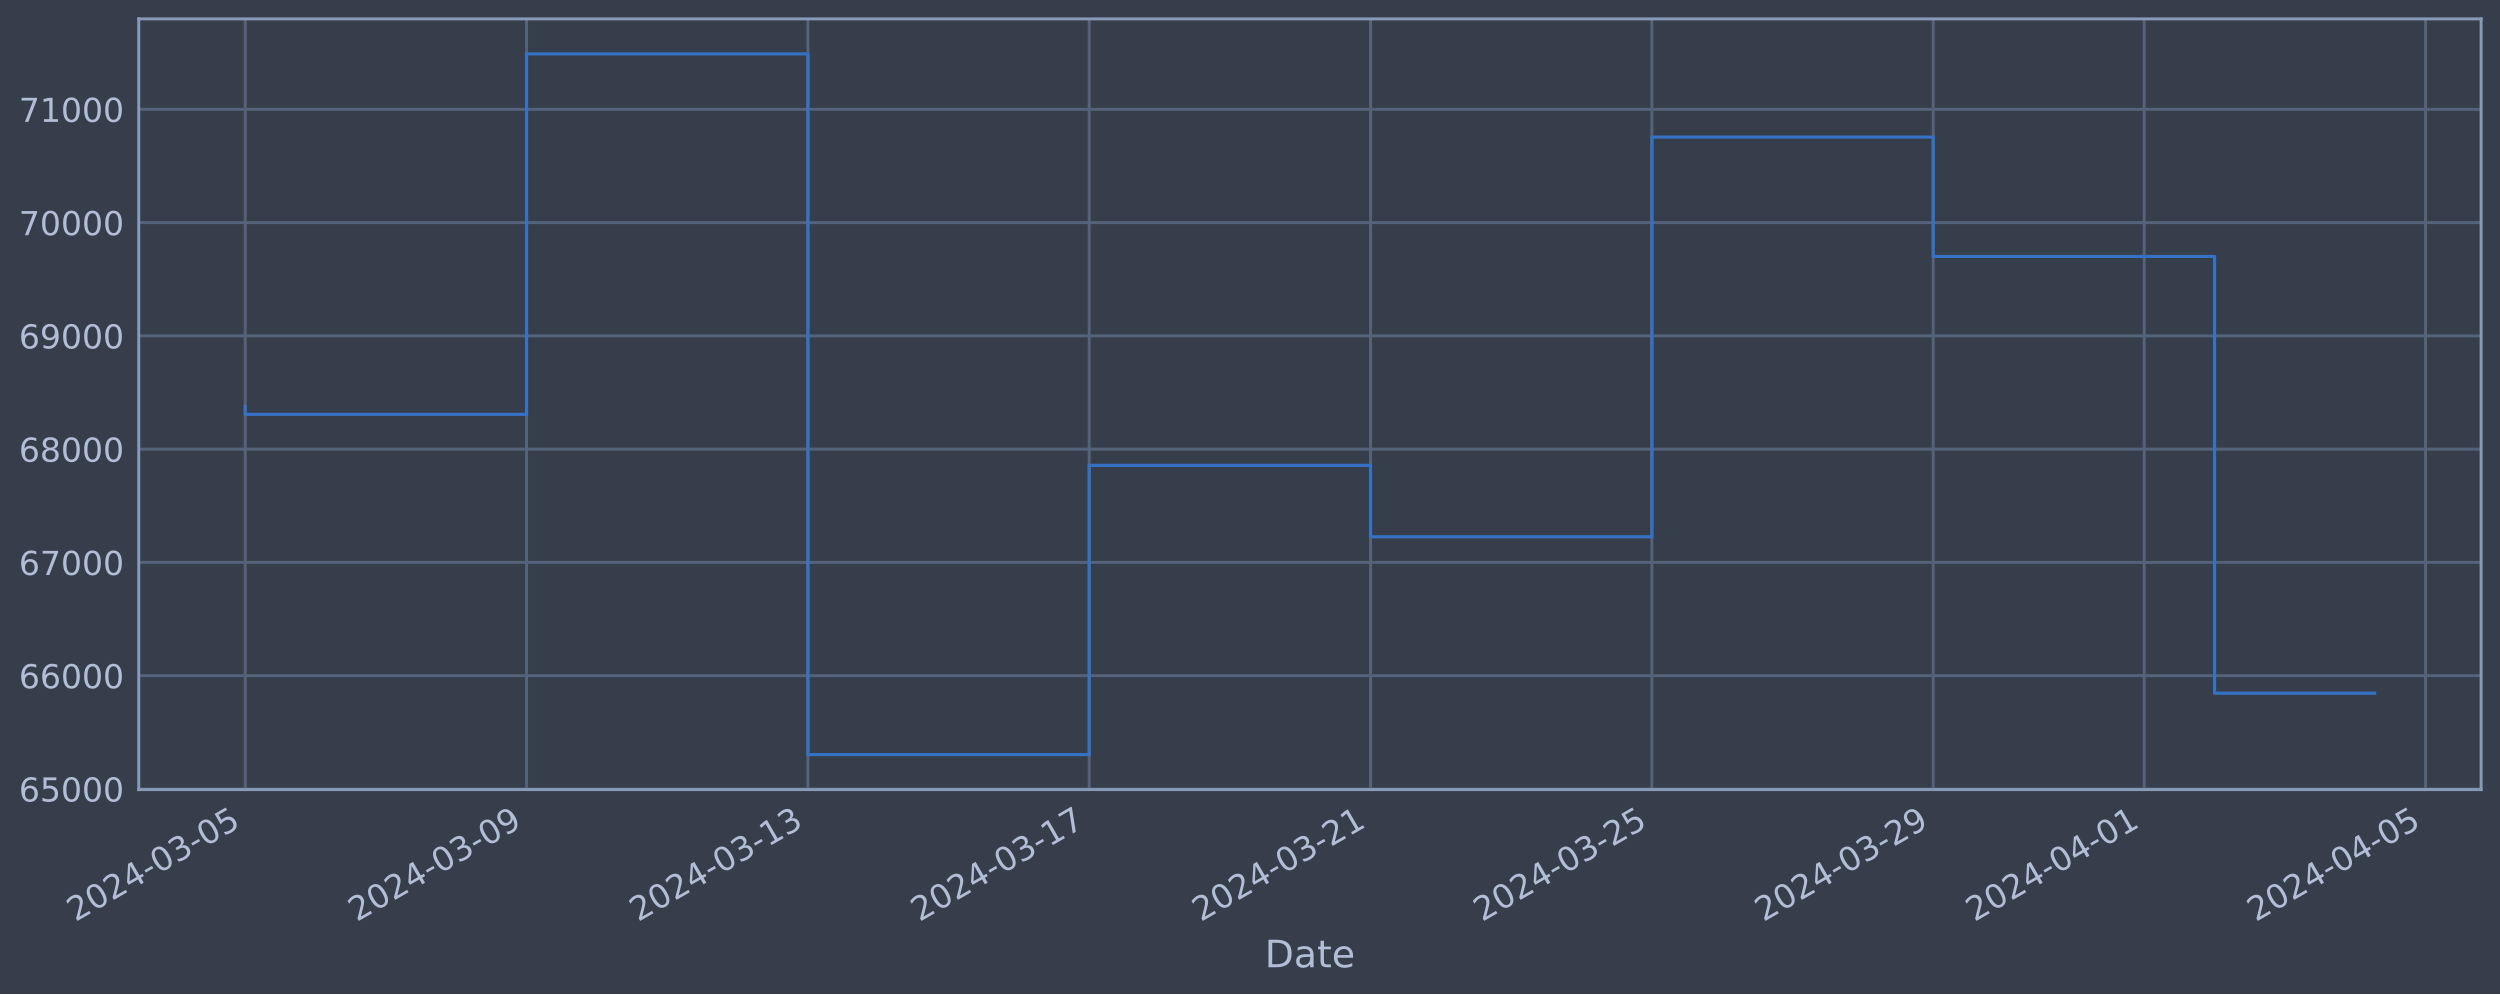
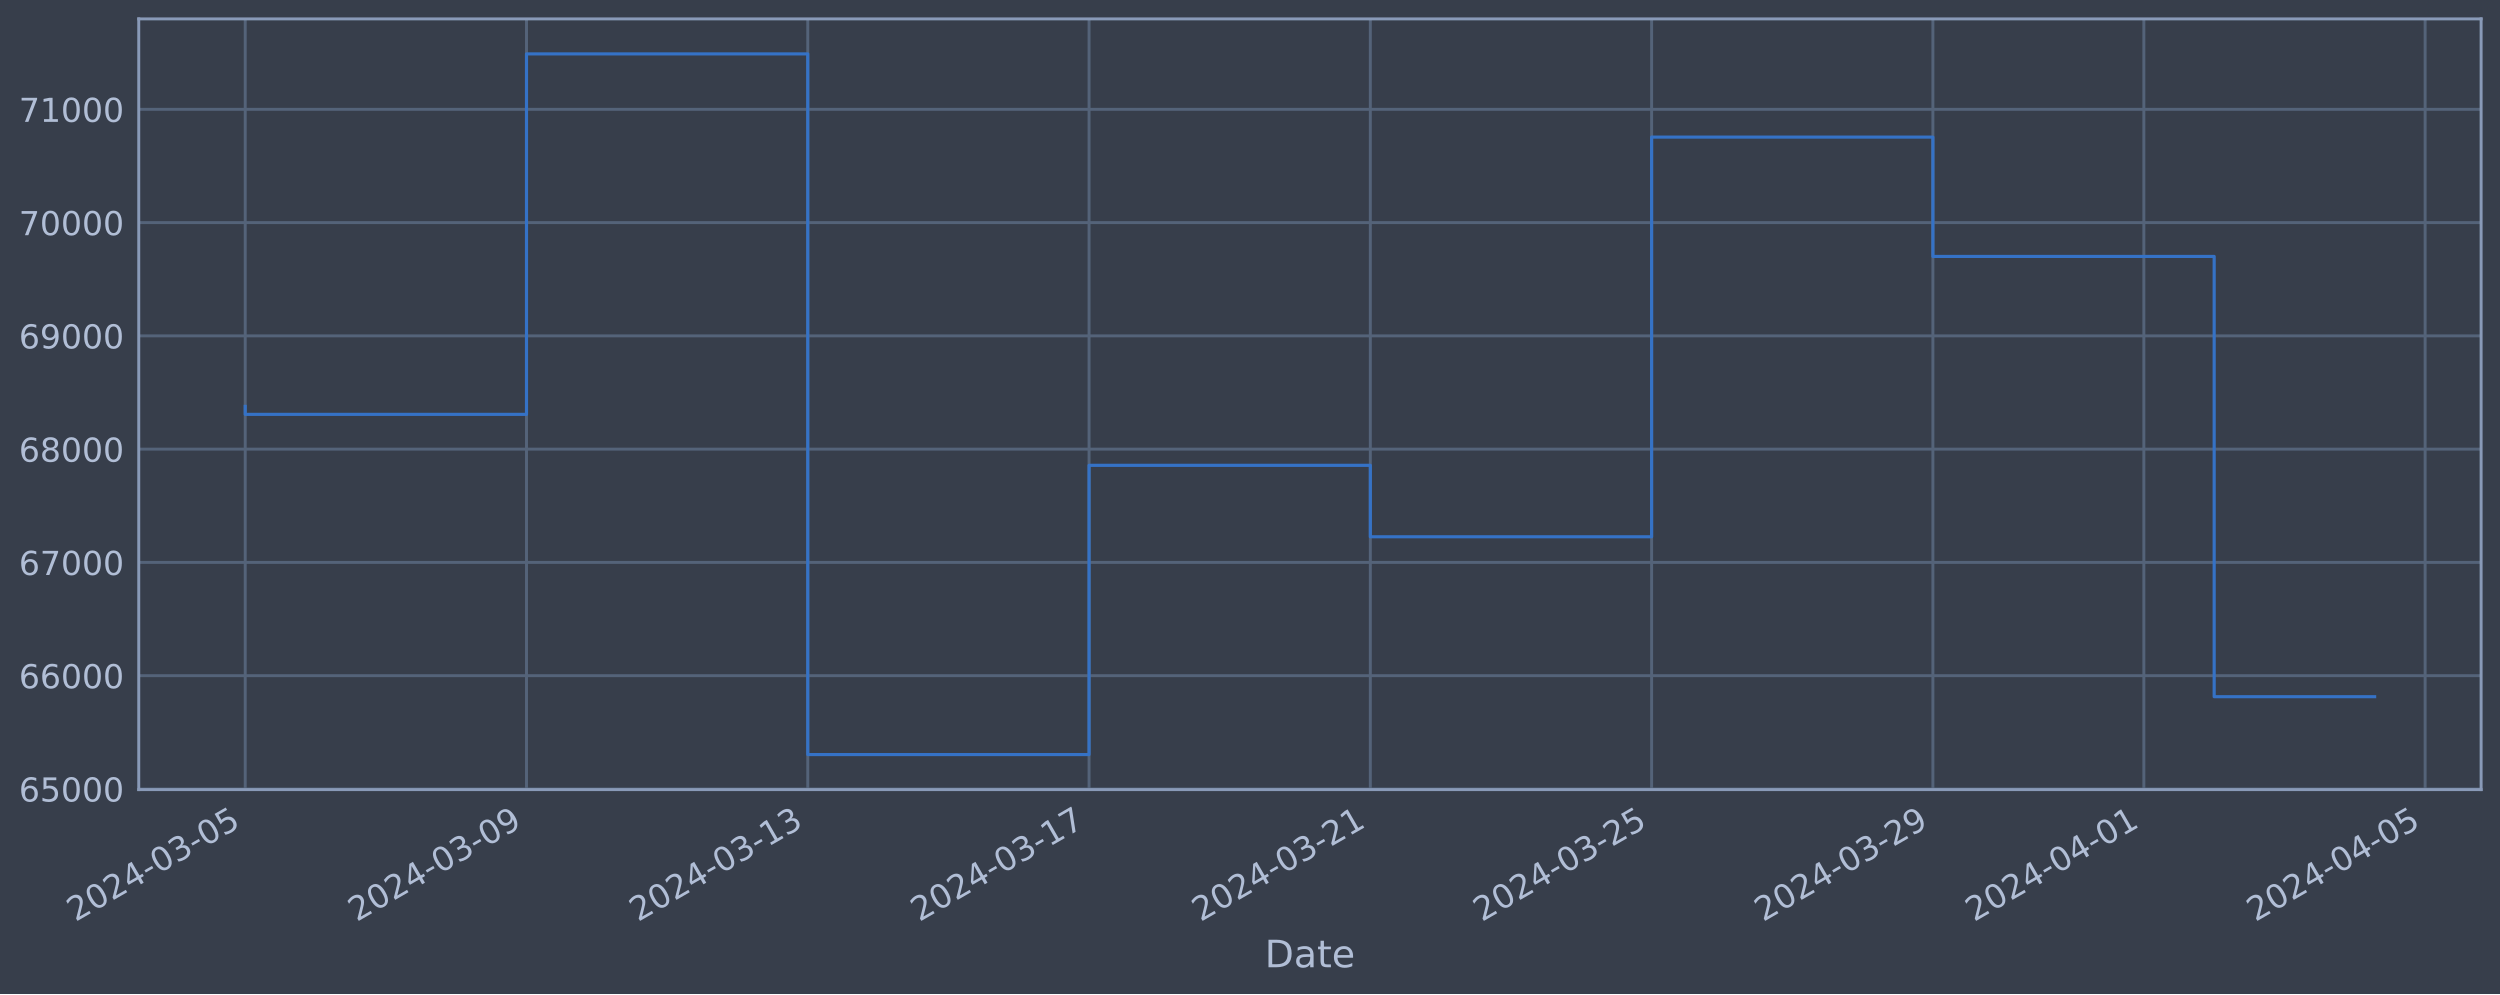
<svg xmlns="http://www.w3.org/2000/svg" xmlns:xlink="http://www.w3.org/1999/xlink" width="952.884pt" height="378.87pt" viewBox="0 0 952.884 378.87" version="1.1">
  <defs>
    <style type="text/css">*{stroke-linejoin: round; stroke-linecap: butt}</style>
  </defs>
  <g id="figure_1">
    <g id="patch_1">
      <path d="M 0 378.87  L 952.884 378.87  L 952.884 0  L 0 0  z " style="fill: #373e4b" />
    </g>
    <g id="axes_1">
      <g id="patch_2">
        <path d="M 52.884 300.96  L 945.684 300.96  L 945.684 7.2  L 52.884 7.2  z " style="fill: #373e4b" />
      </g>
      <g id="matplotlib.axis_1">
        <g id="xtick_1">
          <g id="line2d_1">
-             <path d="M 93.466 300.96  L 93.466 7.2  " clip-path="url(#p2287bb8ced)" style="fill: none; stroke: #546379; stroke-width: 1.12; stroke-linecap: square" />
+             <path d="M 93.466 300.96  L 93.466 7.2  " clip-path="url(#p3c8fe15fc0)" style="fill: none; stroke: #546379; stroke-width: 1.12; stroke-linecap: square" />
          </g>
          <g id="line2d_2" />
          <g id="text_1">
            <g style="fill: #b1bed6" transform="translate(28.74006 351.4642) rotate(-30) scale(0.126 -0.126)">
              <defs>
                <path id="DejaVuSans-32" d="M 1228 531  L 3431 531  L 3431 0  L 469 0  L 469 531  Q 828 903 1448 1529  Q 2069 2156 2228 2338  Q 2531 2678 2651 2914  Q 2772 3150 2772 3378  Q 2772 3750 2511 3984  Q 2250 4219 1831 4219  Q 1534 4219 1204 4116  Q 875 4013 500 3803  L 500 4441  Q 881 4594 1212 4672  Q 1544 4750 1819 4750  Q 2544 4750 2975 4387  Q 3406 4025 3406 3419  Q 3406 3131 3298 2873  Q 3191 2616 2906 2266  Q 2828 2175 2409 1742  Q 1991 1309 1228 531  z " transform="scale(0.015625)" />
                <path id="DejaVuSans-30" d="M 2034 4250  Q 1547 4250 1301 3770  Q 1056 3291 1056 2328  Q 1056 1369 1301 889  Q 1547 409 2034 409  Q 2525 409 2770 889  Q 3016 1369 3016 2328  Q 3016 3291 2770 3770  Q 2525 4250 2034 4250  z M 2034 4750  Q 2819 4750 3233 4129  Q 3647 3509 3647 2328  Q 3647 1150 3233 529  Q 2819 -91 2034 -91  Q 1250 -91 836 529  Q 422 1150 422 2328  Q 422 3509 836 4129  Q 1250 4750 2034 4750  z " transform="scale(0.015625)" />
                <path id="DejaVuSans-34" d="M 2419 4116  L 825 1625  L 2419 1625  L 2419 4116  z M 2253 4666  L 3047 4666  L 3047 1625  L 3713 1625  L 3713 1100  L 3047 1100  L 3047 0  L 2419 0  L 2419 1100  L 313 1100  L 313 1709  L 2253 4666  z " transform="scale(0.015625)" />
                <path id="DejaVuSans-2d" d="M 313 2009  L 1997 2009  L 1997 1497  L 313 1497  L 313 2009  z " transform="scale(0.015625)" />
                <path id="DejaVuSans-33" d="M 2597 2516  Q 3050 2419 3304 2112  Q 3559 1806 3559 1356  Q 3559 666 3084 287  Q 2609 -91 1734 -91  Q 1441 -91 1130 -33  Q 819 25 488 141  L 488 750  Q 750 597 1062 519  Q 1375 441 1716 441  Q 2309 441 2620 675  Q 2931 909 2931 1356  Q 2931 1769 2642 2001  Q 2353 2234 1838 2234  L 1294 2234  L 1294 2753  L 1863 2753  Q 2328 2753 2575 2939  Q 2822 3125 2822 3475  Q 2822 3834 2567 4026  Q 2313 4219 1838 4219  Q 1578 4219 1281 4162  Q 984 4106 628 3988  L 628 4550  Q 988 4650 1302 4700  Q 1616 4750 1894 4750  Q 2613 4750 3031 4423  Q 3450 4097 3450 3541  Q 3450 3153 3228 2886  Q 3006 2619 2597 2516  z " transform="scale(0.015625)" />
                <path id="DejaVuSans-35" d="M 691 4666  L 3169 4666  L 3169 4134  L 1269 4134  L 1269 2991  Q 1406 3038 1543 3061  Q 1681 3084 1819 3084  Q 2600 3084 3056 2656  Q 3513 2228 3513 1497  Q 3513 744 3044 326  Q 2575 -91 1722 -91  Q 1428 -91 1123 -41  Q 819 9 494 109  L 494 744  Q 775 591 1075 516  Q 1375 441 1709 441  Q 2250 441 2565 725  Q 2881 1009 2881 1497  Q 2881 1984 2565 2268  Q 2250 2553 1709 2553  Q 1456 2553 1204 2497  Q 953 2441 691 2322  L 691 4666  z " transform="scale(0.015625)" />
              </defs>
              <use xlink:href="#DejaVuSans-32" />
              <use xlink:href="#DejaVuSans-30" x="63.623" />
              <use xlink:href="#DejaVuSans-32" x="127.246" />
              <use xlink:href="#DejaVuSans-34" x="190.869" />
              <use xlink:href="#DejaVuSans-2d" x="254.492" />
              <use xlink:href="#DejaVuSans-30" x="290.576" />
              <use xlink:href="#DejaVuSans-33" x="354.199" />
              <use xlink:href="#DejaVuSans-2d" x="417.822" />
              <use xlink:href="#DejaVuSans-30" x="453.906" />
              <use xlink:href="#DejaVuSans-35" x="517.529" />
            </g>
          </g>
        </g>
        <g id="xtick_2">
          <g id="line2d_3">
-             <path d="M 200.696 300.96  L 200.696 7.2  " clip-path="url(#p2287bb8ced)" style="fill: none; stroke: #546379; stroke-width: 1.12; stroke-linecap: square" />
+             <path d="M 200.676 300.96  L 200.676 7.2  " clip-path="url(#p3c8fe15fc0)" style="fill: none; stroke: #546379; stroke-width: 1.12; stroke-linecap: square" />
          </g>
          <g id="line2d_4" />
          <g id="text_2">
-             <g style="fill: #b1bed6" transform="translate(135.9703 351.4642) rotate(-30) scale(0.126 -0.126)">
+             <g style="fill: #b1bed6" transform="translate(135.9505 351.4642) rotate(-30) scale(0.126 -0.126)">
              <defs>
                <path id="DejaVuSans-39" d="M 703 97  L 703 672  Q 941 559 1184 500  Q 1428 441 1663 441  Q 2288 441 2617 861  Q 2947 1281 2994 2138  Q 2813 1869 2534 1725  Q 2256 1581 1919 1581  Q 1219 1581 811 2004  Q 403 2428 403 3163  Q 403 3881 828 4315  Q 1253 4750 1959 4750  Q 2769 4750 3195 4129  Q 3622 3509 3622 2328  Q 3622 1225 3098 567  Q 2575 -91 1691 -91  Q 1453 -91 1209 -44  Q 966 3 703 97  z M 1959 2075  Q 2384 2075 2632 2365  Q 2881 2656 2881 3163  Q 2881 3666 2632 3958  Q 2384 4250 1959 4250  Q 1534 4250 1286 3958  Q 1038 3666 1038 3163  Q 1038 2656 1286 2365  Q 1534 2075 1959 2075  z " transform="scale(0.015625)" />
              </defs>
              <use xlink:href="#DejaVuSans-32" />
              <use xlink:href="#DejaVuSans-30" x="63.623" />
              <use xlink:href="#DejaVuSans-32" x="127.246" />
              <use xlink:href="#DejaVuSans-34" x="190.869" />
              <use xlink:href="#DejaVuSans-2d" x="254.492" />
              <use xlink:href="#DejaVuSans-30" x="290.576" />
              <use xlink:href="#DejaVuSans-33" x="354.199" />
              <use xlink:href="#DejaVuSans-2d" x="417.822" />
              <use xlink:href="#DejaVuSans-30" x="453.906" />
              <use xlink:href="#DejaVuSans-39" x="517.529" />
            </g>
          </g>
        </g>
        <g id="xtick_3">
          <g id="line2d_5">
-             <path d="M 307.926 300.96  L 307.926 7.2  " clip-path="url(#p2287bb8ced)" style="fill: none; stroke: #546379; stroke-width: 1.12; stroke-linecap: square" />
+             <path d="M 307.886 300.96  L 307.886 7.2  " clip-path="url(#p3c8fe15fc0)" style="fill: none; stroke: #546379; stroke-width: 1.12; stroke-linecap: square" />
          </g>
          <g id="line2d_6" />
          <g id="text_3">
-             <g style="fill: #b1bed6" transform="translate(243.2004 351.4642) rotate(-30) scale(0.126 -0.126)">
+             <g style="fill: #b1bed6" transform="translate(243.1609 351.4642) rotate(-30) scale(0.126 -0.126)">
              <defs>
                <path id="DejaVuSans-31" d="M 794 531  L 1825 531  L 1825 4091  L 703 3866  L 703 4441  L 1819 4666  L 2450 4666  L 2450 531  L 3481 531  L 3481 0  L 794 0  L 794 531  z " transform="scale(0.015625)" />
              </defs>
              <use xlink:href="#DejaVuSans-32" />
              <use xlink:href="#DejaVuSans-30" x="63.623" />
              <use xlink:href="#DejaVuSans-32" x="127.246" />
              <use xlink:href="#DejaVuSans-34" x="190.869" />
              <use xlink:href="#DejaVuSans-2d" x="254.492" />
              <use xlink:href="#DejaVuSans-30" x="290.576" />
              <use xlink:href="#DejaVuSans-33" x="354.199" />
              <use xlink:href="#DejaVuSans-2d" x="417.822" />
              <use xlink:href="#DejaVuSans-31" x="453.906" />
              <use xlink:href="#DejaVuSans-33" x="517.529" />
            </g>
          </g>
        </g>
        <g id="xtick_4">
          <g id="line2d_7">
-             <path d="M 415.156 300.96  L 415.156 7.2  " clip-path="url(#p2287bb8ced)" style="fill: none; stroke: #546379; stroke-width: 1.12; stroke-linecap: square" />
+             <path d="M 415.097 300.96  L 415.097 7.2  " clip-path="url(#p3c8fe15fc0)" style="fill: none; stroke: #546379; stroke-width: 1.12; stroke-linecap: square" />
          </g>
          <g id="line2d_8" />
          <g id="text_4">
-             <g style="fill: #b1bed6" transform="translate(350.4306 351.4642) rotate(-30) scale(0.126 -0.126)">
+             <g style="fill: #b1bed6" transform="translate(350.3714 351.4642) rotate(-30) scale(0.126 -0.126)">
              <defs>
                <path id="DejaVuSans-37" d="M 525 4666  L 3525 4666  L 3525 4397  L 1831 0  L 1172 0  L 2766 4134  L 525 4134  L 525 4666  z " transform="scale(0.015625)" />
              </defs>
              <use xlink:href="#DejaVuSans-32" />
              <use xlink:href="#DejaVuSans-30" x="63.623" />
              <use xlink:href="#DejaVuSans-32" x="127.246" />
              <use xlink:href="#DejaVuSans-34" x="190.869" />
              <use xlink:href="#DejaVuSans-2d" x="254.492" />
              <use xlink:href="#DejaVuSans-30" x="290.576" />
              <use xlink:href="#DejaVuSans-33" x="354.199" />
              <use xlink:href="#DejaVuSans-2d" x="417.822" />
              <use xlink:href="#DejaVuSans-31" x="453.906" />
              <use xlink:href="#DejaVuSans-37" x="517.529" />
            </g>
          </g>
        </g>
        <g id="xtick_5">
          <g id="line2d_9">
-             <path d="M 522.386 300.96  L 522.386 7.2  " clip-path="url(#p2287bb8ced)" style="fill: none; stroke: #546379; stroke-width: 1.12; stroke-linecap: square" />
+             <path d="M 522.307 300.96  L 522.307 7.2  " clip-path="url(#p3c8fe15fc0)" style="fill: none; stroke: #546379; stroke-width: 1.12; stroke-linecap: square" />
          </g>
          <g id="line2d_10" />
          <g id="text_5">
-             <g style="fill: #b1bed6" transform="translate(457.6608 351.4642) rotate(-30) scale(0.126 -0.126)">
+             <g style="fill: #b1bed6" transform="translate(457.5818 351.4642) rotate(-30) scale(0.126 -0.126)">
              <use xlink:href="#DejaVuSans-32" />
              <use xlink:href="#DejaVuSans-30" x="63.623" />
              <use xlink:href="#DejaVuSans-32" x="127.246" />
              <use xlink:href="#DejaVuSans-34" x="190.869" />
              <use xlink:href="#DejaVuSans-2d" x="254.492" />
              <use xlink:href="#DejaVuSans-30" x="290.576" />
              <use xlink:href="#DejaVuSans-33" x="354.199" />
              <use xlink:href="#DejaVuSans-2d" x="417.822" />
              <use xlink:href="#DejaVuSans-32" x="453.906" />
              <use xlink:href="#DejaVuSans-31" x="517.529" />
            </g>
          </g>
        </g>
        <g id="xtick_6">
          <g id="line2d_11">
-             <path d="M 629.617 300.96  L 629.617 7.2  " clip-path="url(#p2287bb8ced)" style="fill: none; stroke: #546379; stroke-width: 1.12; stroke-linecap: square" />
+             <path d="M 629.518 300.96  L 629.518 7.2  " clip-path="url(#p3c8fe15fc0)" style="fill: none; stroke: #546379; stroke-width: 1.12; stroke-linecap: square" />
          </g>
          <g id="line2d_12" />
          <g id="text_6">
-             <g style="fill: #b1bed6" transform="translate(564.891 351.4642) rotate(-30) scale(0.126 -0.126)">
+             <g style="fill: #b1bed6" transform="translate(564.7922 351.4642) rotate(-30) scale(0.126 -0.126)">
              <use xlink:href="#DejaVuSans-32" />
              <use xlink:href="#DejaVuSans-30" x="63.623" />
              <use xlink:href="#DejaVuSans-32" x="127.246" />
              <use xlink:href="#DejaVuSans-34" x="190.869" />
              <use xlink:href="#DejaVuSans-2d" x="254.492" />
              <use xlink:href="#DejaVuSans-30" x="290.576" />
              <use xlink:href="#DejaVuSans-33" x="354.199" />
              <use xlink:href="#DejaVuSans-2d" x="417.822" />
              <use xlink:href="#DejaVuSans-32" x="453.906" />
              <use xlink:href="#DejaVuSans-35" x="517.529" />
            </g>
          </g>
        </g>
        <g id="xtick_7">
          <g id="line2d_13">
-             <path d="M 736.847 300.96  L 736.847 7.2  " clip-path="url(#p2287bb8ced)" style="fill: none; stroke: #546379; stroke-width: 1.12; stroke-linecap: square" />
+             <path d="M 736.728 300.96  L 736.728 7.2  " clip-path="url(#p3c8fe15fc0)" style="fill: none; stroke: #546379; stroke-width: 1.12; stroke-linecap: square" />
          </g>
          <g id="line2d_14" />
          <g id="text_7">
-             <g style="fill: #b1bed6" transform="translate(672.1212 351.4642) rotate(-30) scale(0.126 -0.126)">
+             <g style="fill: #b1bed6" transform="translate(672.0027 351.4642) rotate(-30) scale(0.126 -0.126)">
              <use xlink:href="#DejaVuSans-32" />
              <use xlink:href="#DejaVuSans-30" x="63.623" />
              <use xlink:href="#DejaVuSans-32" x="127.246" />
              <use xlink:href="#DejaVuSans-34" x="190.869" />
              <use xlink:href="#DejaVuSans-2d" x="254.492" />
              <use xlink:href="#DejaVuSans-30" x="290.576" />
              <use xlink:href="#DejaVuSans-33" x="354.199" />
              <use xlink:href="#DejaVuSans-2d" x="417.822" />
              <use xlink:href="#DejaVuSans-32" x="453.906" />
              <use xlink:href="#DejaVuSans-39" x="517.529" />
            </g>
          </g>
        </g>
        <g id="xtick_8">
          <g id="line2d_15">
-             <path d="M 817.269 300.96  L 817.269 7.2  " clip-path="url(#p2287bb8ced)" style="fill: none; stroke: #546379; stroke-width: 1.12; stroke-linecap: square" />
+             <path d="M 817.136 300.96  L 817.136 7.2  " clip-path="url(#p3c8fe15fc0)" style="fill: none; stroke: #546379; stroke-width: 1.12; stroke-linecap: square" />
          </g>
          <g id="line2d_16" />
          <g id="text_8">
-             <g style="fill: #b1bed6" transform="translate(752.5439 351.4642) rotate(-30) scale(0.126 -0.126)">
+             <g style="fill: #b1bed6" transform="translate(752.4105 351.4642) rotate(-30) scale(0.126 -0.126)">
              <use xlink:href="#DejaVuSans-32" />
              <use xlink:href="#DejaVuSans-30" x="63.623" />
              <use xlink:href="#DejaVuSans-32" x="127.246" />
              <use xlink:href="#DejaVuSans-34" x="190.869" />
              <use xlink:href="#DejaVuSans-2d" x="254.492" />
              <use xlink:href="#DejaVuSans-30" x="290.576" />
              <use xlink:href="#DejaVuSans-34" x="354.199" />
              <use xlink:href="#DejaVuSans-2d" x="417.822" />
              <use xlink:href="#DejaVuSans-30" x="453.906" />
              <use xlink:href="#DejaVuSans-31" x="517.529" />
            </g>
          </g>
        </g>
        <g id="xtick_9">
          <g id="line2d_17">
-             <path d="M 924.5 300.96  L 924.5 7.2  " clip-path="url(#p2287bb8ced)" style="fill: none; stroke: #546379; stroke-width: 1.12; stroke-linecap: square" />
+             <path d="M 924.346 300.96  L 924.346 7.2  " clip-path="url(#p3c8fe15fc0)" style="fill: none; stroke: #546379; stroke-width: 1.12; stroke-linecap: square" />
          </g>
          <g id="line2d_18" />
          <g id="text_9">
-             <g style="fill: #b1bed6" transform="translate(859.774 351.4642) rotate(-30) scale(0.126 -0.126)">
+             <g style="fill: #b1bed6" transform="translate(859.6209 351.4642) rotate(-30) scale(0.126 -0.126)">
              <use xlink:href="#DejaVuSans-32" />
              <use xlink:href="#DejaVuSans-30" x="63.623" />
              <use xlink:href="#DejaVuSans-32" x="127.246" />
              <use xlink:href="#DejaVuSans-34" x="190.869" />
              <use xlink:href="#DejaVuSans-2d" x="254.492" />
              <use xlink:href="#DejaVuSans-30" x="290.576" />
              <use xlink:href="#DejaVuSans-34" x="354.199" />
              <use xlink:href="#DejaVuSans-2d" x="417.822" />
              <use xlink:href="#DejaVuSans-30" x="453.906" />
              <use xlink:href="#DejaVuSans-35" x="517.529" />
            </g>
          </g>
        </g>
        <g id="text_10">
          <g style="fill: #b1bed6" transform="translate(482.0746 368.6753) scale(0.144 -0.144)">
            <defs>
              <path id="DejaVuSans-44" d="M 1259 4147  L 1259 519  L 2022 519  Q 2988 519 3436 956  Q 3884 1394 3884 2338  Q 3884 3275 3436 3711  Q 2988 4147 2022 4147  L 1259 4147  z M 628 4666  L 1925 4666  Q 3281 4666 3915 4102  Q 4550 3538 4550 2338  Q 4550 1131 3912 565  Q 3275 0 1925 0  L 628 0  L 628 4666  z " transform="scale(0.015625)" />
              <path id="DejaVuSans-61" d="M 2194 1759  Q 1497 1759 1228 1600  Q 959 1441 959 1056  Q 959 750 1161 570  Q 1363 391 1709 391  Q 2188 391 2477 730  Q 2766 1069 2766 1631  L 2766 1759  L 2194 1759  z M 3341 1997  L 3341 0  L 2766 0  L 2766 531  Q 2569 213 2275 61  Q 1981 -91 1556 -91  Q 1019 -91 701 211  Q 384 513 384 1019  Q 384 1609 779 1909  Q 1175 2209 1959 2209  L 2766 2209  L 2766 2266  Q 2766 2663 2505 2880  Q 2244 3097 1772 3097  Q 1472 3097 1187 3025  Q 903 2953 641 2809  L 641 3341  Q 956 3463 1253 3523  Q 1550 3584 1831 3584  Q 2591 3584 2966 3190  Q 3341 2797 3341 1997  z " transform="scale(0.015625)" />
              <path id="DejaVuSans-74" d="M 1172 4494  L 1172 3500  L 2356 3500  L 2356 3053  L 1172 3053  L 1172 1153  Q 1172 725 1289 603  Q 1406 481 1766 481  L 2356 481  L 2356 0  L 1766 0  Q 1100 0 847 248  Q 594 497 594 1153  L 594 3053  L 172 3053  L 172 3500  L 594 3500  L 594 4494  L 1172 4494  z " transform="scale(0.015625)" />
              <path id="DejaVuSans-65" d="M 3597 1894  L 3597 1613  L 953 1613  Q 991 1019 1311 708  Q 1631 397 2203 397  Q 2534 397 2845 478  Q 3156 559 3463 722  L 3463 178  Q 3153 47 2828 -22  Q 2503 -91 2169 -91  Q 1331 -91 842 396  Q 353 884 353 1716  Q 353 2575 817 3079  Q 1281 3584 2069 3584  Q 2775 3584 3186 3129  Q 3597 2675 3597 1894  z M 3022 2063  Q 3016 2534 2758 2815  Q 2500 3097 2075 3097  Q 1594 3097 1305 2825  Q 1016 2553 972 2059  L 3022 2063  z " transform="scale(0.015625)" />
            </defs>
            <use xlink:href="#DejaVuSans-44" />
            <use xlink:href="#DejaVuSans-61" x="77.002" />
            <use xlink:href="#DejaVuSans-74" x="138.281" />
            <use xlink:href="#DejaVuSans-65" x="177.49" />
          </g>
        </g>
      </g>
      <g id="matplotlib.axis_2">
        <g id="ytick_1">
          <g id="line2d_19">
-             <path d="M 52.884 300.718  L 945.684 300.718  " clip-path="url(#p2287bb8ced)" style="fill: none; stroke: #546379; stroke-width: 1.12; stroke-linecap: square" />
+             <path d="M 52.884 300.718  L 945.684 300.718  " clip-path="url(#p3c8fe15fc0)" style="fill: none; stroke: #546379; stroke-width: 1.12; stroke-linecap: square" />
          </g>
          <g id="line2d_20" />
          <g id="text_11">
            <g style="fill: #b1bed6" transform="translate(7.2 305.5049) scale(0.126 -0.126)">
              <defs>
                <path id="DejaVuSans-36" d="M 2113 2584  Q 1688 2584 1439 2293  Q 1191 2003 1191 1497  Q 1191 994 1439 701  Q 1688 409 2113 409  Q 2538 409 2786 701  Q 3034 994 3034 1497  Q 3034 2003 2786 2293  Q 2538 2584 2113 2584  z M 3366 4563  L 3366 3988  Q 3128 4100 2886 4159  Q 2644 4219 2406 4219  Q 1781 4219 1451 3797  Q 1122 3375 1075 2522  Q 1259 2794 1537 2939  Q 1816 3084 2150 3084  Q 2853 3084 3261 2657  Q 3669 2231 3669 1497  Q 3669 778 3244 343  Q 2819 -91 2113 -91  Q 1303 -91 875 529  Q 447 1150 447 2328  Q 447 3434 972 4092  Q 1497 4750 2381 4750  Q 2619 4750 2861 4703  Q 3103 4656 3366 4563  z " transform="scale(0.015625)" />
              </defs>
              <use xlink:href="#DejaVuSans-36" />
              <use xlink:href="#DejaVuSans-35" x="63.623" />
              <use xlink:href="#DejaVuSans-30" x="127.246" />
              <use xlink:href="#DejaVuSans-30" x="190.869" />
              <use xlink:href="#DejaVuSans-30" x="254.492" />
            </g>
          </g>
        </g>
        <g id="ytick_2">
          <g id="line2d_21">
-             <path d="M 52.884 257.544  L 945.684 257.544  " clip-path="url(#p2287bb8ced)" style="fill: none; stroke: #546379; stroke-width: 1.12; stroke-linecap: square" />
+             <path d="M 52.884 257.544  L 945.684 257.544  " clip-path="url(#p3c8fe15fc0)" style="fill: none; stroke: #546379; stroke-width: 1.12; stroke-linecap: square" />
          </g>
          <g id="line2d_22" />
          <g id="text_12">
            <g style="fill: #b1bed6" transform="translate(7.2 262.331) scale(0.126 -0.126)">
              <use xlink:href="#DejaVuSans-36" />
              <use xlink:href="#DejaVuSans-36" x="63.623" />
              <use xlink:href="#DejaVuSans-30" x="127.246" />
              <use xlink:href="#DejaVuSans-30" x="190.869" />
              <use xlink:href="#DejaVuSans-30" x="254.492" />
            </g>
          </g>
        </g>
        <g id="ytick_3">
          <g id="line2d_23">
-             <path d="M 52.884 214.37  L 945.684 214.37  " clip-path="url(#p2287bb8ced)" style="fill: none; stroke: #546379; stroke-width: 1.12; stroke-linecap: square" />
+             <path d="M 52.884 214.37  L 945.684 214.37  " clip-path="url(#p3c8fe15fc0)" style="fill: none; stroke: #546379; stroke-width: 1.12; stroke-linecap: square" />
          </g>
          <g id="line2d_24" />
          <g id="text_13">
            <g style="fill: #b1bed6" transform="translate(7.2 219.157) scale(0.126 -0.126)">
              <use xlink:href="#DejaVuSans-36" />
              <use xlink:href="#DejaVuSans-37" x="63.623" />
              <use xlink:href="#DejaVuSans-30" x="127.246" />
              <use xlink:href="#DejaVuSans-30" x="190.869" />
              <use xlink:href="#DejaVuSans-30" x="254.492" />
            </g>
          </g>
        </g>
        <g id="ytick_4">
          <g id="line2d_25">
-             <path d="M 52.884 171.196  L 945.684 171.196  " clip-path="url(#p2287bb8ced)" style="fill: none; stroke: #546379; stroke-width: 1.12; stroke-linecap: square" />
+             <path d="M 52.884 171.196  L 945.684 171.196  " clip-path="url(#p3c8fe15fc0)" style="fill: none; stroke: #546379; stroke-width: 1.12; stroke-linecap: square" />
          </g>
          <g id="line2d_26" />
          <g id="text_14">
            <g style="fill: #b1bed6" transform="translate(7.2 175.9831) scale(0.126 -0.126)">
              <defs>
                <path id="DejaVuSans-38" d="M 2034 2216  Q 1584 2216 1326 1975  Q 1069 1734 1069 1313  Q 1069 891 1326 650  Q 1584 409 2034 409  Q 2484 409 2743 651  Q 3003 894 3003 1313  Q 3003 1734 2745 1975  Q 2488 2216 2034 2216  z M 1403 2484  Q 997 2584 770 2862  Q 544 3141 544 3541  Q 544 4100 942 4425  Q 1341 4750 2034 4750  Q 2731 4750 3128 4425  Q 3525 4100 3525 3541  Q 3525 3141 3298 2862  Q 3072 2584 2669 2484  Q 3125 2378 3379 2068  Q 3634 1759 3634 1313  Q 3634 634 3220 271  Q 2806 -91 2034 -91  Q 1263 -91 848 271  Q 434 634 434 1313  Q 434 1759 690 2068  Q 947 2378 1403 2484  z M 1172 3481  Q 1172 3119 1398 2916  Q 1625 2713 2034 2713  Q 2441 2713 2670 2916  Q 2900 3119 2900 3481  Q 2900 3844 2670 4047  Q 2441 4250 2034 4250  Q 1625 4250 1398 4047  Q 1172 3844 1172 3481  z " transform="scale(0.015625)" />
              </defs>
              <use xlink:href="#DejaVuSans-36" />
              <use xlink:href="#DejaVuSans-38" x="63.623" />
              <use xlink:href="#DejaVuSans-30" x="127.246" />
              <use xlink:href="#DejaVuSans-30" x="190.869" />
              <use xlink:href="#DejaVuSans-30" x="254.492" />
            </g>
          </g>
        </g>
        <g id="ytick_5">
          <g id="line2d_27">
-             <path d="M 52.884 128.022  L 945.684 128.022  " clip-path="url(#p2287bb8ced)" style="fill: none; stroke: #546379; stroke-width: 1.12; stroke-linecap: square" />
+             <path d="M 52.884 128.022  L 945.684 128.022  " clip-path="url(#p3c8fe15fc0)" style="fill: none; stroke: #546379; stroke-width: 1.12; stroke-linecap: square" />
          </g>
          <g id="line2d_28" />
          <g id="text_15">
            <g style="fill: #b1bed6" transform="translate(7.2 132.8092) scale(0.126 -0.126)">
              <use xlink:href="#DejaVuSans-36" />
              <use xlink:href="#DejaVuSans-39" x="63.623" />
              <use xlink:href="#DejaVuSans-30" x="127.246" />
              <use xlink:href="#DejaVuSans-30" x="190.869" />
              <use xlink:href="#DejaVuSans-30" x="254.492" />
            </g>
          </g>
        </g>
        <g id="ytick_6">
          <g id="line2d_29">
-             <path d="M 52.884 84.848  L 945.684 84.848  " clip-path="url(#p2287bb8ced)" style="fill: none; stroke: #546379; stroke-width: 1.12; stroke-linecap: square" />
+             <path d="M 52.884 84.848  L 945.684 84.848  " clip-path="url(#p3c8fe15fc0)" style="fill: none; stroke: #546379; stroke-width: 1.12; stroke-linecap: square" />
          </g>
          <g id="line2d_30" />
          <g id="text_16">
            <g style="fill: #b1bed6" transform="translate(7.2 89.63523) scale(0.126 -0.126)">
              <use xlink:href="#DejaVuSans-37" />
              <use xlink:href="#DejaVuSans-30" x="63.623" />
              <use xlink:href="#DejaVuSans-30" x="127.246" />
              <use xlink:href="#DejaVuSans-30" x="190.869" />
              <use xlink:href="#DejaVuSans-30" x="254.492" />
            </g>
          </g>
        </g>
        <g id="ytick_7">
          <g id="line2d_31">
-             <path d="M 52.884 41.674  L 945.684 41.674  " clip-path="url(#p2287bb8ced)" style="fill: none; stroke: #546379; stroke-width: 1.12; stroke-linecap: square" />
+             <path d="M 52.884 41.674  L 945.684 41.674  " clip-path="url(#p3c8fe15fc0)" style="fill: none; stroke: #546379; stroke-width: 1.12; stroke-linecap: square" />
          </g>
          <g id="line2d_32" />
          <g id="text_17">
            <g style="fill: #b1bed6" transform="translate(7.2 46.4613) scale(0.126 -0.126)">
              <use xlink:href="#DejaVuSans-37" />
              <use xlink:href="#DejaVuSans-31" x="63.623" />
              <use xlink:href="#DejaVuSans-30" x="127.246" />
              <use xlink:href="#DejaVuSans-30" x="190.869" />
              <use xlink:href="#DejaVuSans-30" x="254.492" />
            </g>
          </g>
        </g>
      </g>
      <g id="line2d_33">
-         <path d="M 93.466 154.891  L 93.466 157.946  L 200.696 157.946  L 200.696 20.553  L 307.926 20.553  L 307.926 287.607  L 415.156 287.607  L 415.156 177.362  L 522.386 177.362  L 522.386 204.598  L 629.617 204.598  L 629.617 52.265  L 736.847 52.265  L 736.847 97.744  L 844.077 97.744  L 844.077 264.217  L 905.102 264.217  " clip-path="url(#p2287bb8ced)" style="fill: none; stroke: #3572c6; stroke-width: 1.2; stroke-linecap: square" />
+         <path d="M 93.466 154.891  L 93.466 157.946  L 200.676 157.946  L 200.676 20.553  L 307.886 20.553  L 307.886 287.607  L 415.097 287.607  L 415.097 177.362  L 522.307 177.362  L 522.307 204.598  L 629.518 204.598  L 629.518 52.265  L 736.728 52.265  L 736.728 97.744  L 843.939 97.744  L 843.939 265.548  L 905.102 265.548  " clip-path="url(#p3c8fe15fc0)" style="fill: none; stroke: #3572c6; stroke-width: 1.2; stroke-linecap: square" />
      </g>
      <g id="patch_3">
        <path d="M 52.884 300.96  L 52.884 7.2  " style="fill: none; stroke: #899ab8; stroke-width: 1.12; stroke-linejoin: miter; stroke-linecap: square" />
      </g>
      <g id="patch_4">
        <path d="M 945.684 300.96  L 945.684 7.2  " style="fill: none; stroke: #899ab8; stroke-width: 1.12; stroke-linejoin: miter; stroke-linecap: square" />
      </g>
      <g id="patch_5">
        <path d="M 52.884 300.96  L 945.684 300.96  " style="fill: none; stroke: #899ab8; stroke-width: 1.12; stroke-linejoin: miter; stroke-linecap: square" />
      </g>
      <g id="patch_6">
        <path d="M 52.884 7.2  L 945.684 7.2  " style="fill: none; stroke: #899ab8; stroke-width: 1.12; stroke-linejoin: miter; stroke-linecap: square" />
      </g>
    </g>
  </g>
  <defs>
-     <clipPath id="p2287bb8ced">
+     <clipPath id="p3c8fe15fc0">
      <rect x="52.884" y="7.2" width="892.8" height="293.76" />
    </clipPath>
  </defs>
</svg>
